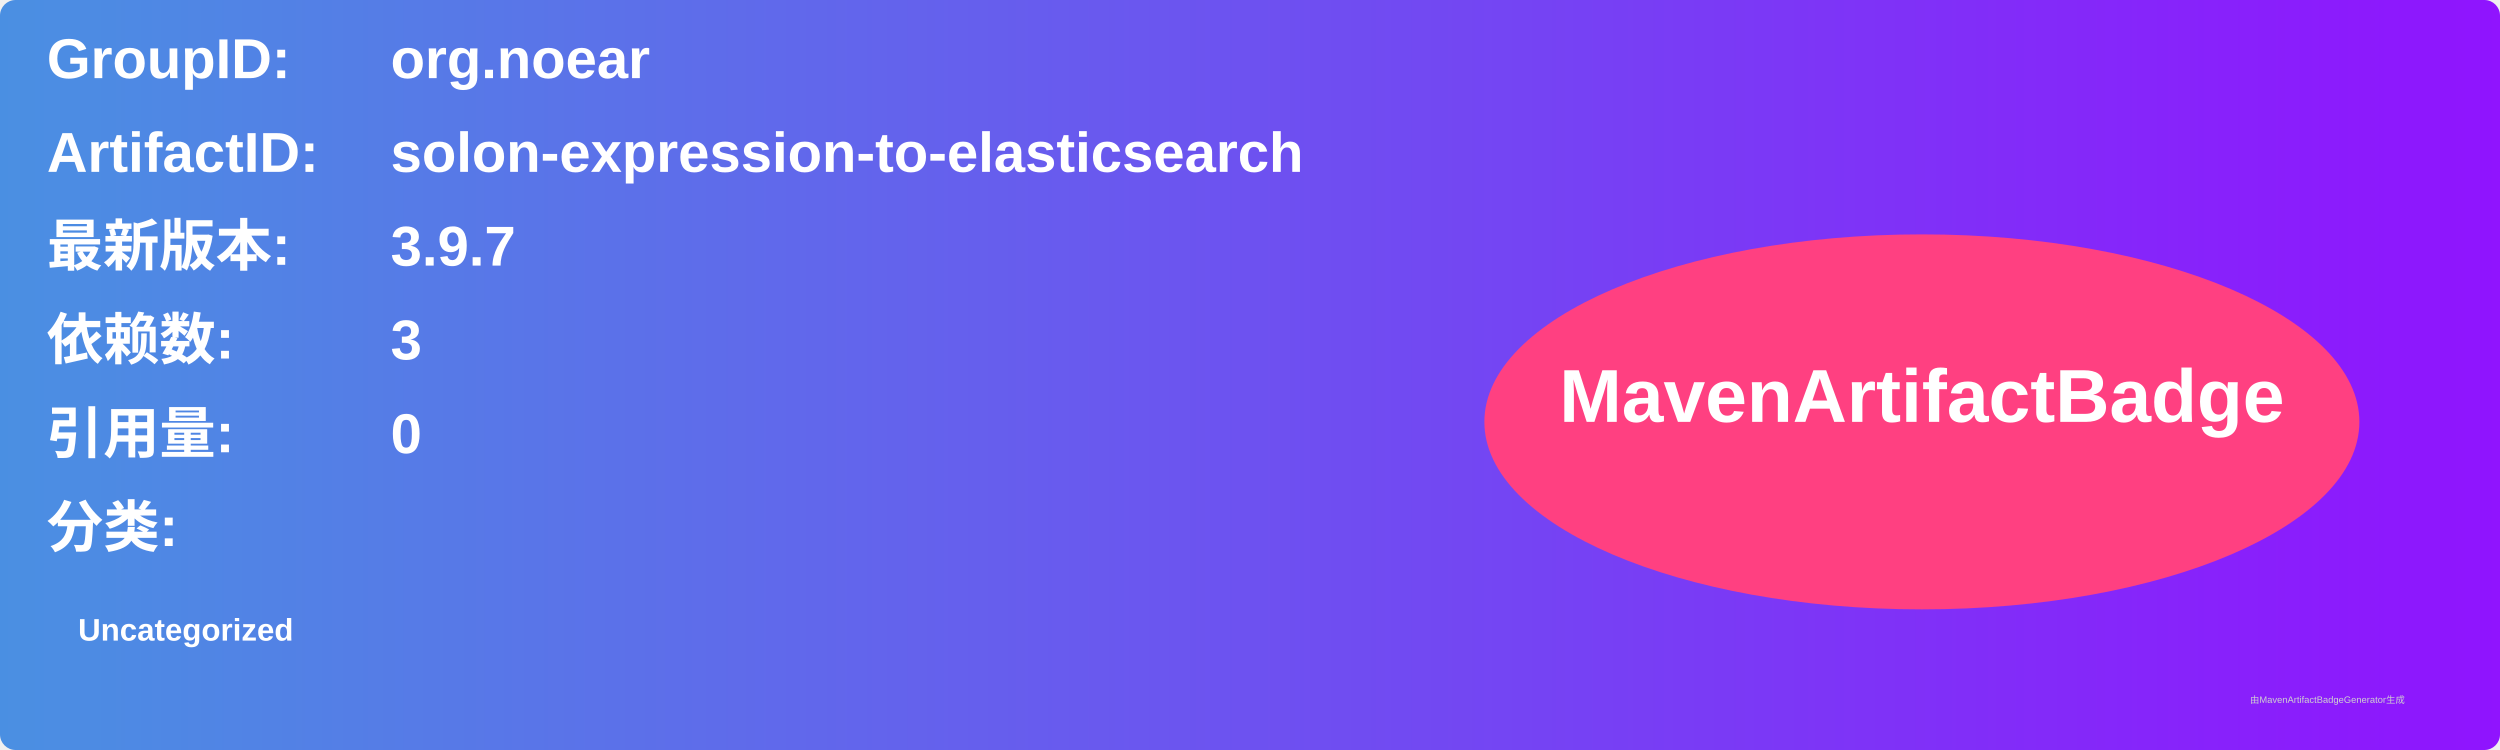
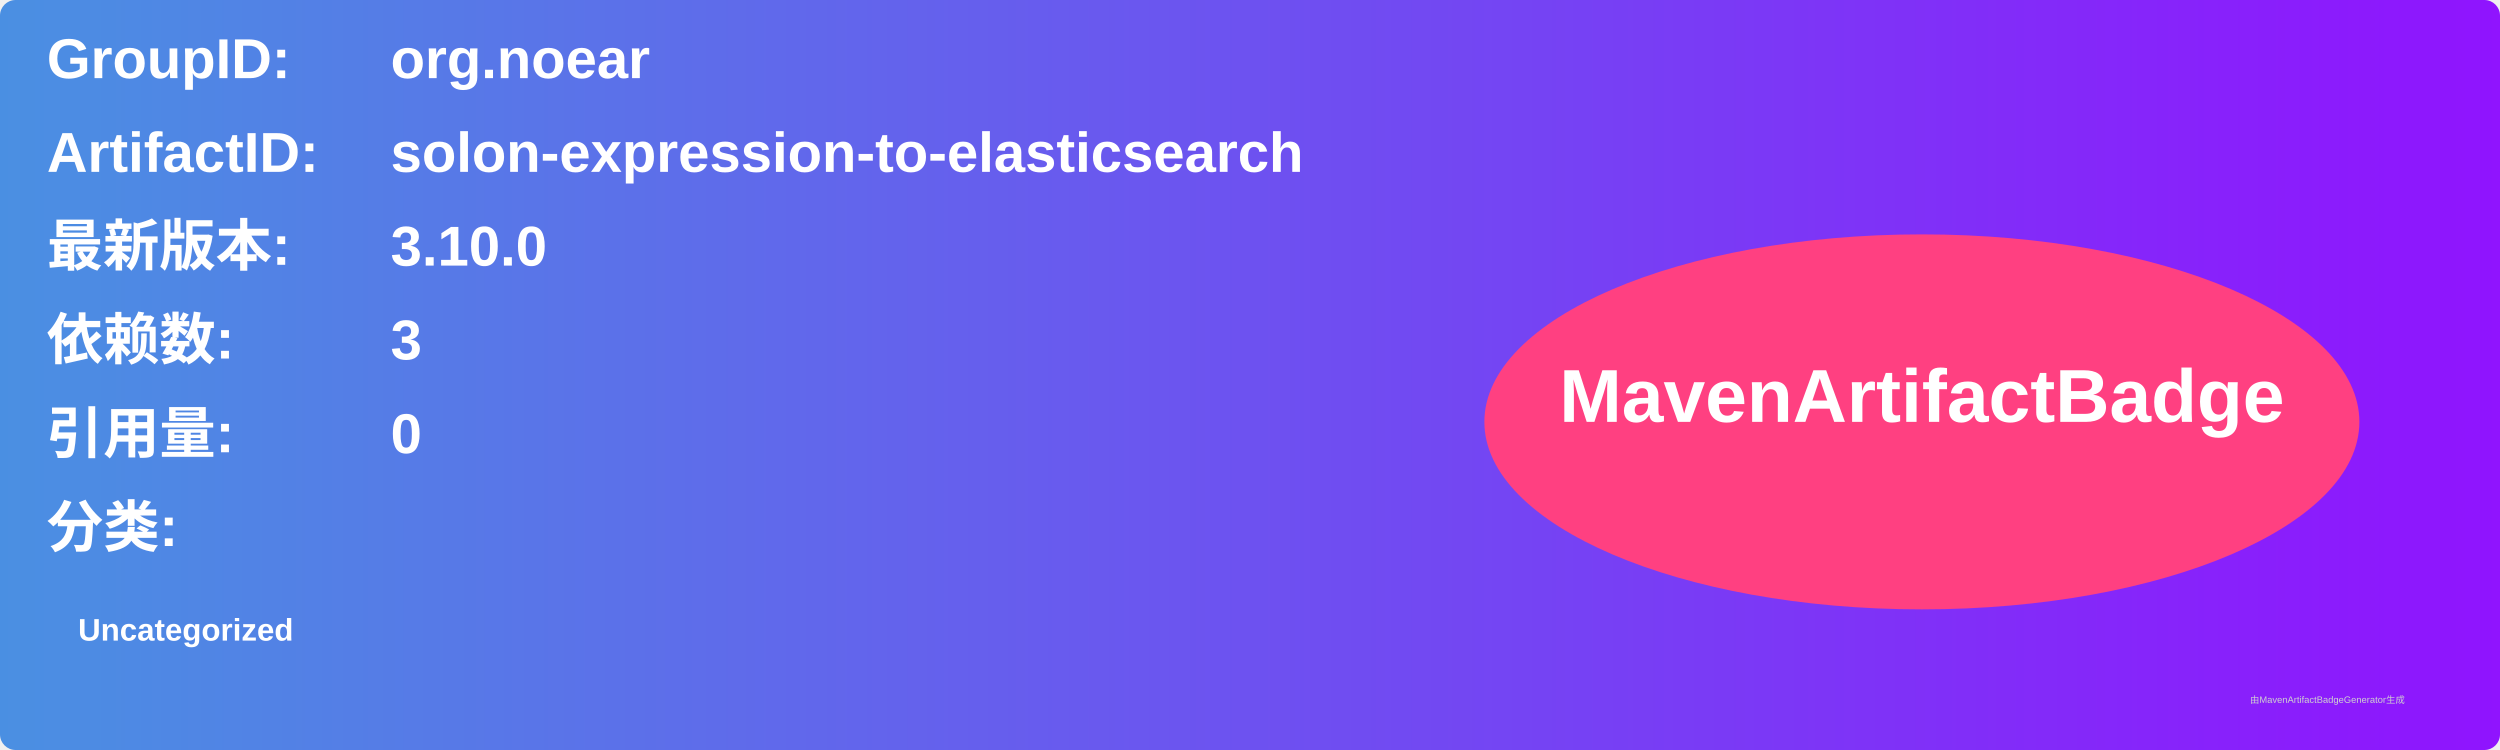
<svg xmlns="http://www.w3.org/2000/svg" width="800" height="240" viewBox="0 0 800 240">
  <linearGradient id="grad" x1="0%" y1="0%" x2="100%" y2="0%">
    <stop offset="0%" stop-color="#4a90e2" />
    <stop offset="100%" stop-color="#9013fe" />
  </linearGradient>
  <rect width="100%" height="100%" rx="5" ry="5" fill="url(#grad)" />
  <g transform="translate(15, 15)">
    <text x="0" y="10" font-family="Arial" font-size="18" fill="white" font-weight="bold" width="260">GroupID:</text>
    <text x="110" y="10" font-family="Arial" font-size="18" fill="white" font-weight="bold" width="460">org.noear</text>
    <text x="0" y="40" font-family="Arial" font-size="18" fill="white" font-weight="bold" width="260">ArtifactID:</text>
    <text x="110" y="40" font-family="Arial" font-size="18" fill="white" font-weight="bold" width="460">solon-expression-to-elasticsearch</text>
    <text x="0" y="70" font-family="Arial" font-size="18" fill="white" font-weight="bold">最新版本:</text>
    <text x="110" y="70" font-family="Arial" font-size="18" fill="white" font-weight="bold">
-       <tspan font-weight="bold">3.9.7</tspan>
+       <tspan font-weight="bold">3.10.0</tspan>
    </text>
    <text x="0" y="100" font-family="Arial" font-size="18" fill="white" font-weight="bold">依赖数: </text>
    <text x="110" y="100" font-family="Arial" font-size="18" fill="white">
      <tspan font-weight="bold">3</tspan>
    </text>
    <text x="0" y="130" font-family="Arial" font-size="18" fill="white" font-weight="bold">引用量: </text>
    <text x="110" y="130" font-family="Arial" font-size="18" fill="white">
      <tspan font-weight="bold">0</tspan>
    </text>
    <text x="0" y="160" font-family="Arial" font-size="18" fill="white" font-weight="bold">分类:</text>
    <text x="10" y="190" font-family="Arial" font-size="10" fill="white">
      <tspan font-weight="bold">Uncategorized</tspan>
    </text>
    <ellipse cx="600" cy="120" rx="140" ry="60" fill="#ff4081" />
    <text x="600" y="120" text-anchor="middle" font-family="Arial" font-size="24" fill="white" font-weight="bold">MavenArtifactBadge</text>
  </g>
  <text x="720" y="225" font-family="Arial" font-size="3" fill="#d0d0d0">由MavenArtifactBadgeGenerator生成</text>
</svg>
